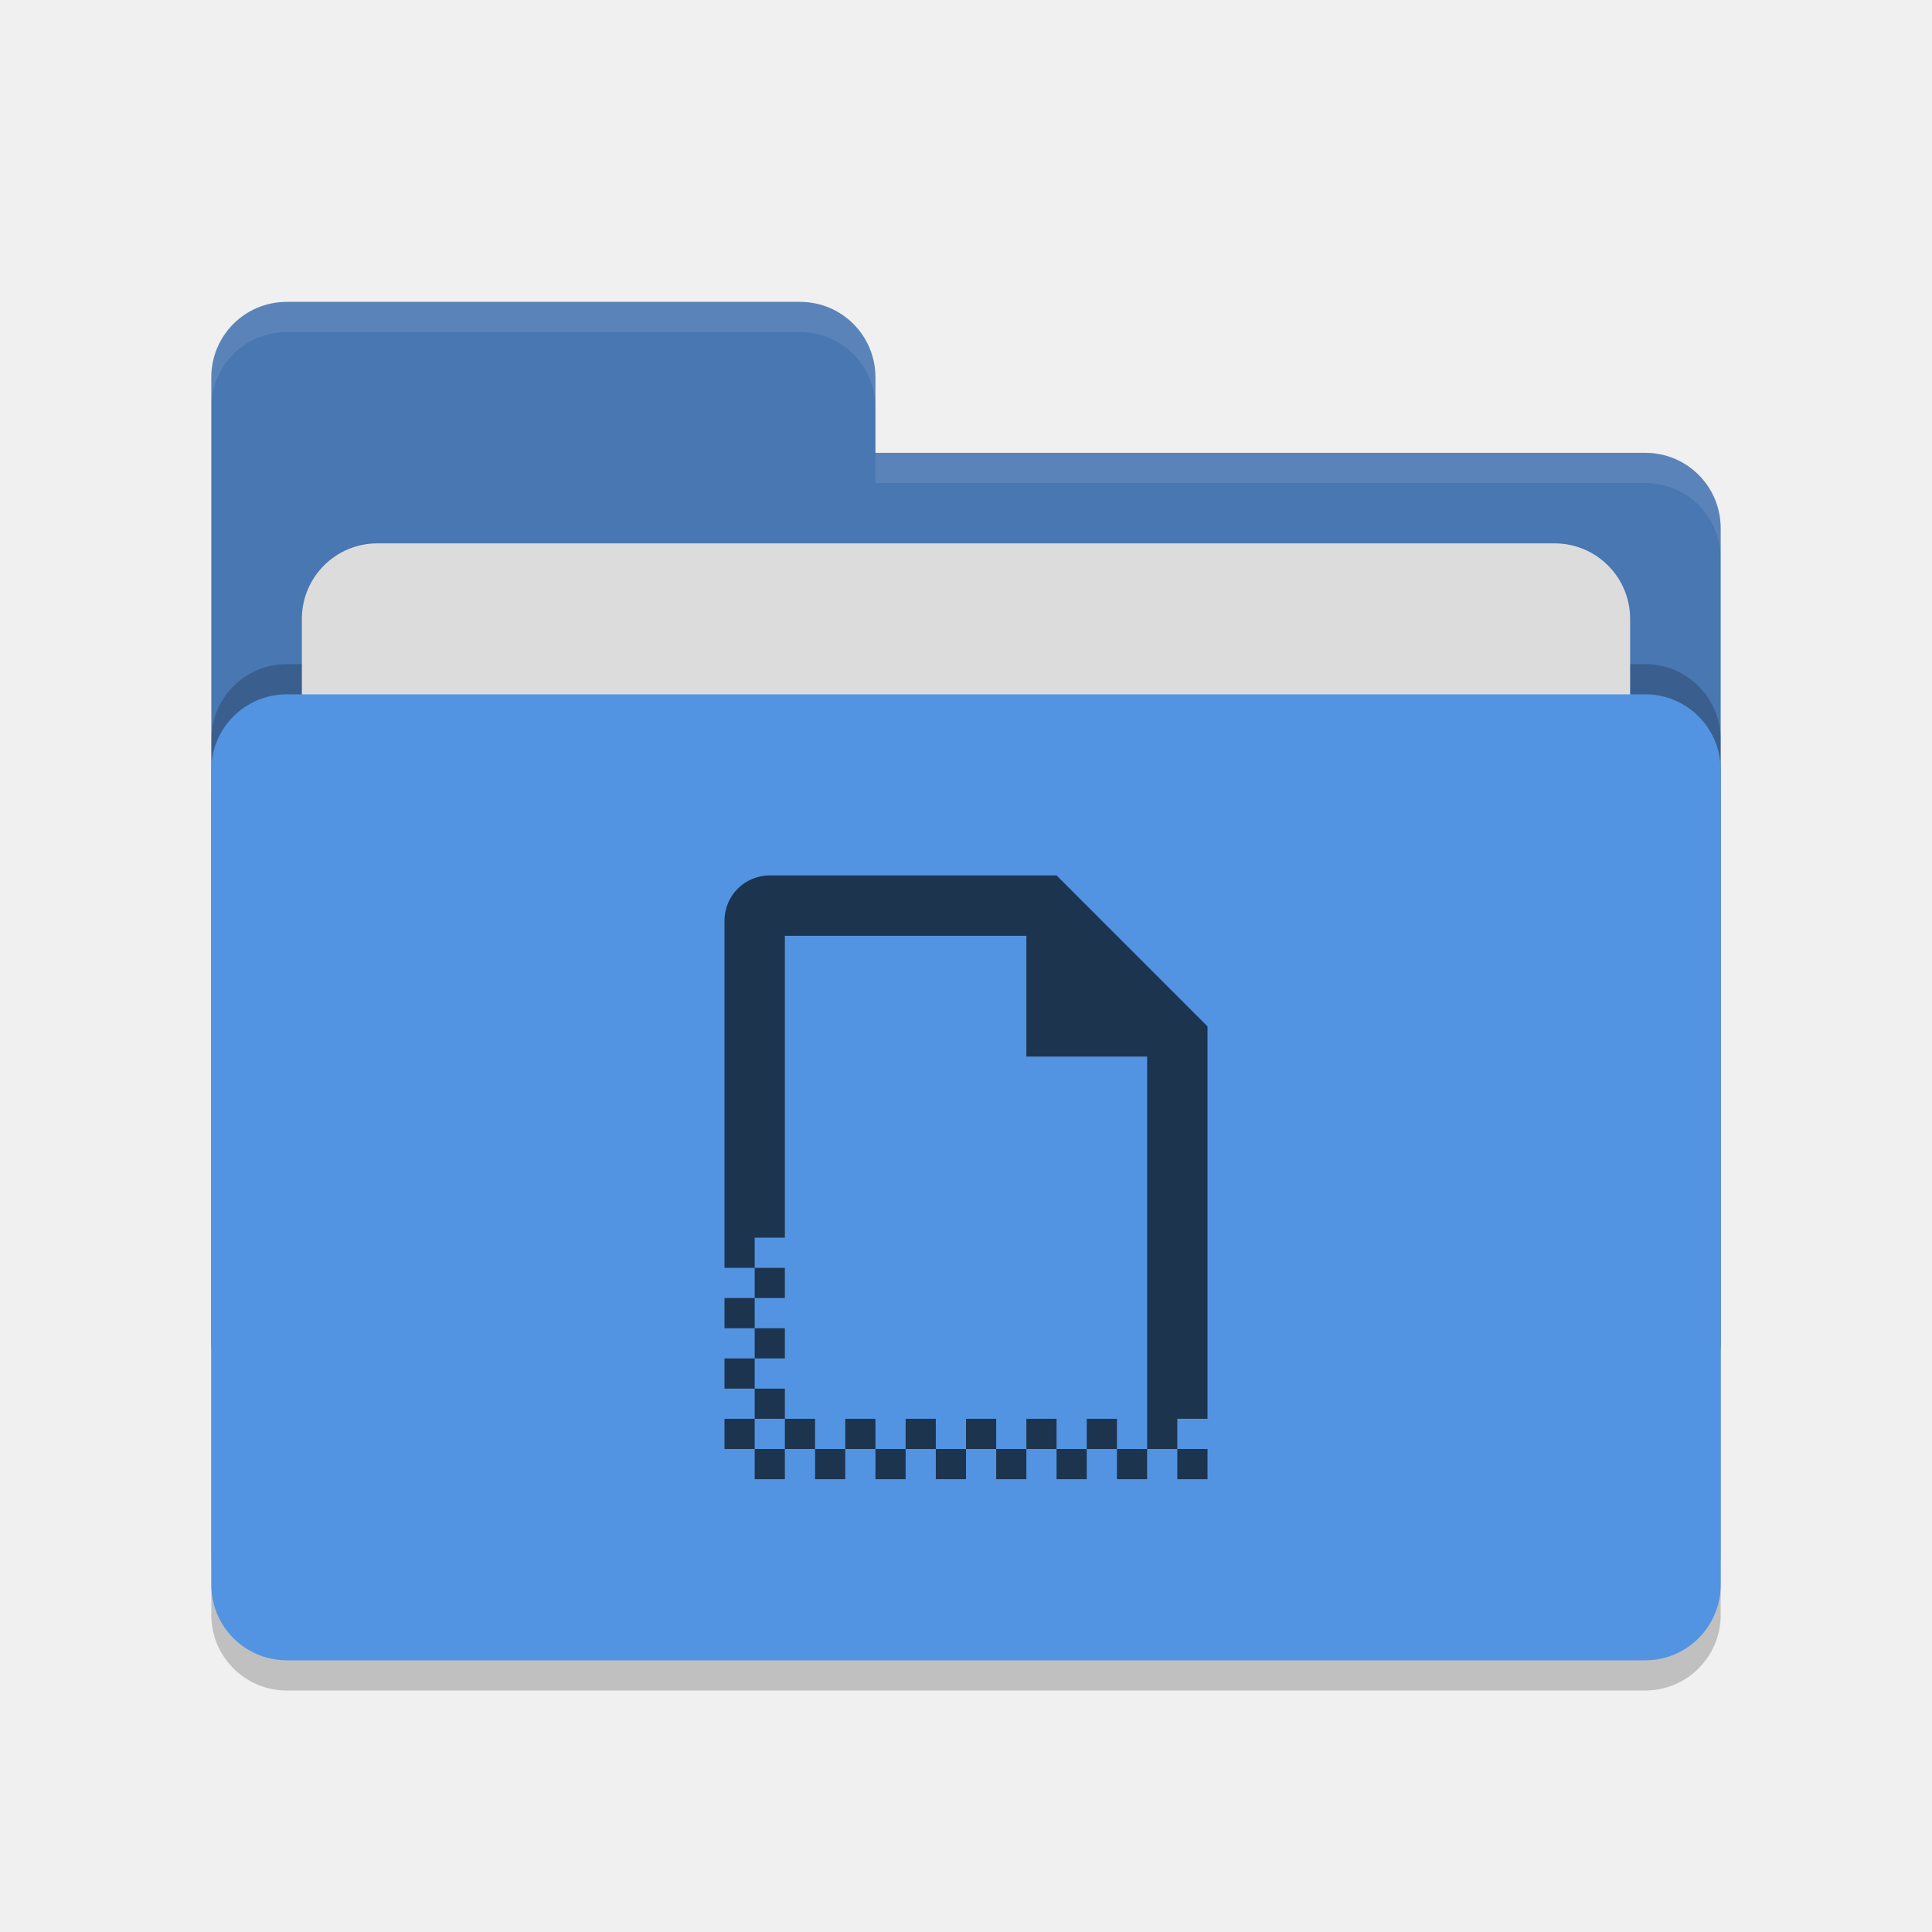
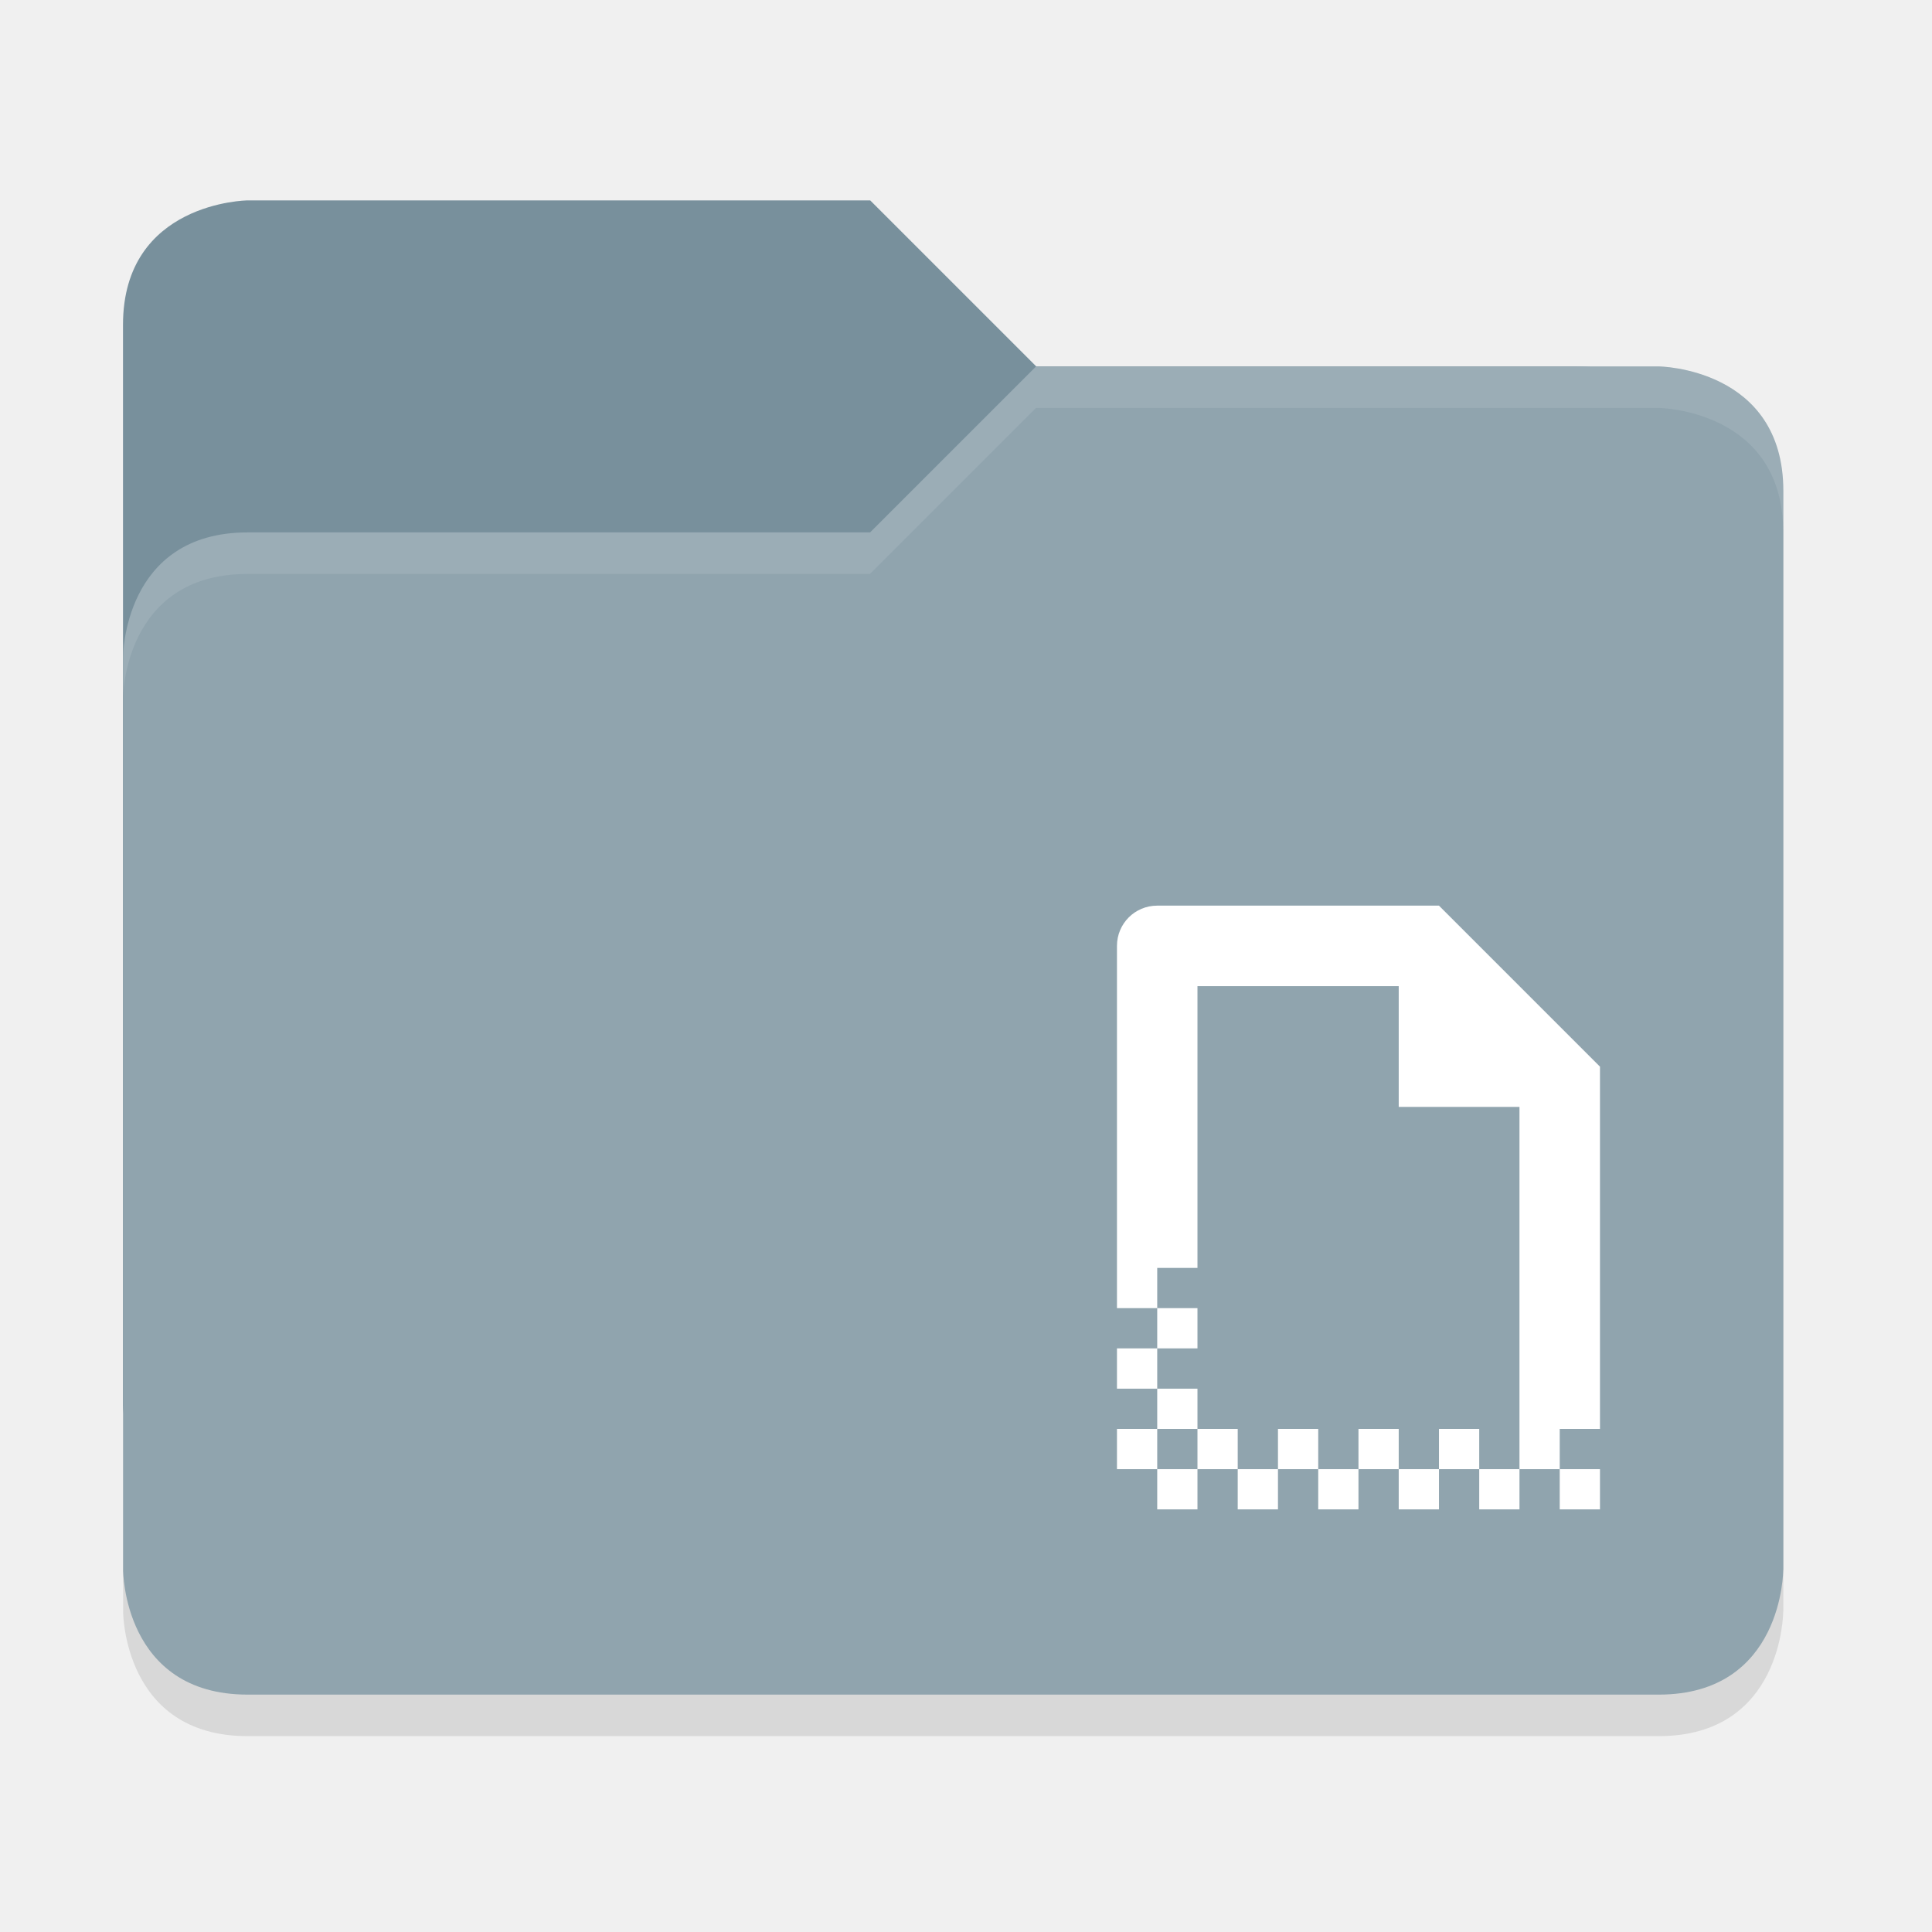
- <svg xmlns="http://www.w3.org/2000/svg" width="64" height="64" version="1.1">
-   <rect style="opacity:0.2" width="50" height="32" x="7" y="24" rx="2.5" ry="2.5" />
-   <path style="fill:#4877b1" d="M 7,44.5 C 7,45.885 8.115,47 9.5,47 H 54.5 C 55.885,47 57,45.885 57,44.5 V 17.5 C 57,16.115 55.885,15 54.5,15 H 29 V 12.5 C 29,11.115 27.885,10 26.5,10 H 9.5 C 8.115,10 7,11.115 7,12.5" />
-   <rect style="opacity:0.2" width="50" height="32" x="7" y="22" rx="2.5" ry="2.5" />
-   <rect style="fill:#dcdcdc" width="44" height="20" x="10" y="18" rx="2.5" ry="2.5" />
-   <rect style="fill:#5294e2" width="50" height="32" x="7" y="23" rx="2.5" ry="2.5" />
-   <path style="opacity:0.1;fill:#ffffff" d="M 9.5,10 C 8.115,10 7,11.115 7,12.5 V 13.5 C 7,12.115 8.115,11 9.5,11 H 26.5 C 27.885,11 29,12.115 29,13.5 V 12.5 C 29,11.115 27.885,10 26.5,10 Z M 29,15 V 16 H 54.5 C 55.89,16 57,17.115 57,18.5 V 17.5 C 57,16.115 55.89,15 54.5,15 Z" />
-   <path style="opacity:0.65" d="M 25.5 29 C 24.669 29 24 29.669 24 30.5 L 24 42 L 25 42 L 25 41 L 26 41 L 26 31 L 34 31 L 34 35 L 38 35 L 38 47 L 38 48 L 39 48 L 39 47 L 40 47 L 40 34 L 35 29 L 25.5 29 z M 39 48 L 39 49 L 40 49 L 40 48 L 39 48 z M 38 48 L 37 48 L 37 49 L 38 49 L 38 48 z M 37 48 L 37 47 L 36 47 L 36 48 L 37 48 z M 36 48 L 35 48 L 35 49 L 36 49 L 36 48 z M 35 48 L 35 47 L 34 47 L 34 48 L 35 48 z M 34 48 L 33 48 L 33 49 L 34 49 L 34 48 z M 33 48 L 33 47 L 32 47 L 32 48 L 33 48 z M 32 48 L 31 48 L 31 49 L 32 49 L 32 48 z M 31 48 L 31 47 L 30 47 L 30 48 L 31 48 z M 30 48 L 29 48 L 29 49 L 30 49 L 30 48 z M 29 48 L 29 47 L 28 47 L 28 48 L 29 48 z M 28 48 L 27 48 L 27 49 L 28 49 L 28 48 z M 27 48 L 27 47 L 26 47 L 26 48 L 27 48 z M 26 48 L 25 48 L 25 49 L 26 49 L 26 48 z M 25 48 L 25 47 L 24 47 L 24 48 L 25 48 z M 25 47 L 26 47 L 26 46 L 25 46 L 25 47 z M 25 46 L 25 45 L 24 45 L 24 46 L 25 46 z M 25 45 L 26 45 L 26 44 L 25 44 L 25 45 z M 25 44 L 25 43 L 24 43 L 24 44 L 25 44 z M 25 43 L 26 43 L 26 42 L 25 42 L 25 43 z" />
+ <svg xmlns="http://www.w3.org/2000/svg" width="64" height="64" viewBox="0 0 16.933 16.933" version="1.1" id="svg1214">
+   <defs id="defs1208">
+     <filter color-interpolation-filters="sRGB" id="filter7554">
+       <feBlend mode="darken" in2="BackgroundImage" id="feBlend7556" />
+     </filter>
+   </defs>
+   <g id="layer1" transform="translate(0,-280.0666)">
+     <path style="display:inline;opacity:0.1;fill:#000000;fill-opacity:1;stroke:none;stroke-width:0.364;enable-background:new" d="m 15.63,294.192 v -9.459 c 0,-1.079 -1.091,-1.091 -1.091,-1.091 H 9.081 l -1.455,1.455 h -5.456 c -1.091,0 -1.091,1.091 -1.091,1.091 v 8.004 c 0,0 0,1.091 1.091,1.091 H 14.538 c 1.091,0 1.091,-1.091 1.091,-1.091 z" id="path5213" />
+     <path style="display:inline;fill:#78909c;fill-opacity:1;stroke:none;stroke-width:0.364;enable-background:new" d="m 1.078,292.373 v -9.459 c 0,-1.079 1.091,-1.091 1.091,-1.091 H 7.627 l 1.455,1.455 h 4.729 c 1.091,0 1.091,1.091 1.091,1.091 v 8.004 c 0,0 0,1.091 -1.091,1.091 H 2.169 c -1.091,0 -1.091,-1.091 -1.091,-1.091 z" id="path4821" />
+     <path id="path4445" d="m 15.63,293.828 v -9.459 c 0,-1.079 -1.091,-1.091 -1.091,-1.091 H 9.081 l -1.455,1.455 h -5.456 c -1.091,0 -1.091,1.091 -1.091,1.091 v 8.004 c 0,0 0,1.091 1.091,1.091 H 14.538 c 1.091,0 1.091,-1.091 1.091,-1.091 z" style="display:inline;fill:#90a4ae;fill-opacity:1;stroke:none;stroke-width:0.364;enable-background:new" />
+     <path id="path5208" d="m 9.081,283.278 -1.455,1.455 H 2.169 c -1.091,0 -1.091,1.091 -1.091,1.091 v 0.364 c 0,0 0,-1.091 1.091,-1.091 h 5.456 l 1.455,-1.455 h 5.458 c 0,0 1.091,0.012 1.091,1.091 v -0.364 c 0,-1.079 -1.091,-1.091 -1.091,-1.091 z" style="display:inline;opacity:0.1;fill:#ffffff;fill-opacity:1;stroke:none;stroke-width:0.364;enable-background:new" />
+     <g style="fill:#ffffff;enable-background:new" id="g2261" transform="matrix(0.3527778,0,0,0.3527778,9.082338,287.6478)">
+       <path id="path4528" d="m 3.005,1.01 c -0.554,0 -1,0.446 -1,1 v 9 h 1 V 10.01 h 1 V 3.01 h 5 v 3 h 3 v 8 1 h 1 v -1 h 1 V 5.01 L 10.005,1.01 Z M 13.005,15.01 V 16.01 h 1 v -1 z m -1,0 H 11.005 V 16.01 h 1 z m -1,0 v -1 h -1 v 1 z m -1,0 H 9.005 V 16.01 h 1 z m -1,0 v -1 h -1 v 1 z m -1,0 H 7.005 V 16.01 h 1 z m -1,0 v -1 h -1 v 1 z m -1,0 H 5.005 V 16.01 h 1 z m -1,0 v -1 h -1 v 1 z m -1,0 H 3.005 V 16.01 h 1 z m -1,0 v -1 h -1 v 1 z m 0,-1 h 1 V 13.01 h -1 z m 0,-1 V 12.01 H 2.005 V 13.01 Z m 0,-1 h 1 v -1 h -1 z" style="opacity:1;fill:#ffffff;fill-opacity:1;stroke-width:1" />
+     </g>
+   </g>
</svg>
